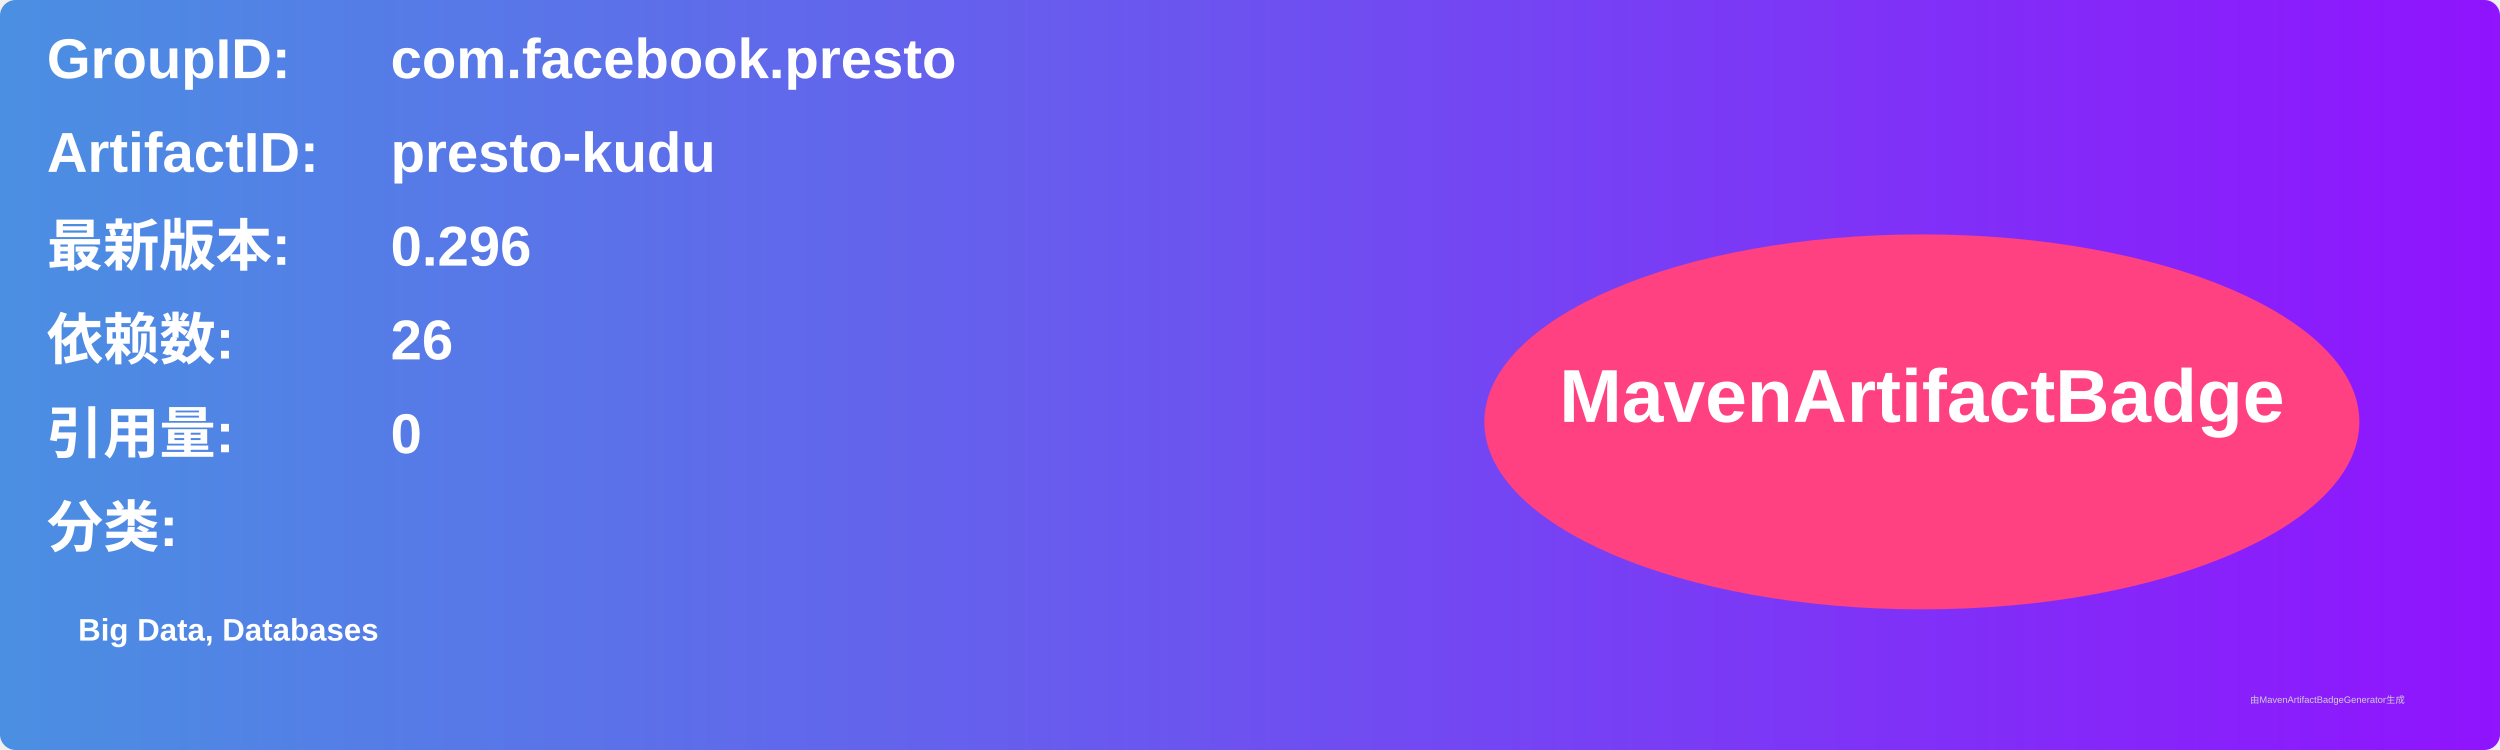
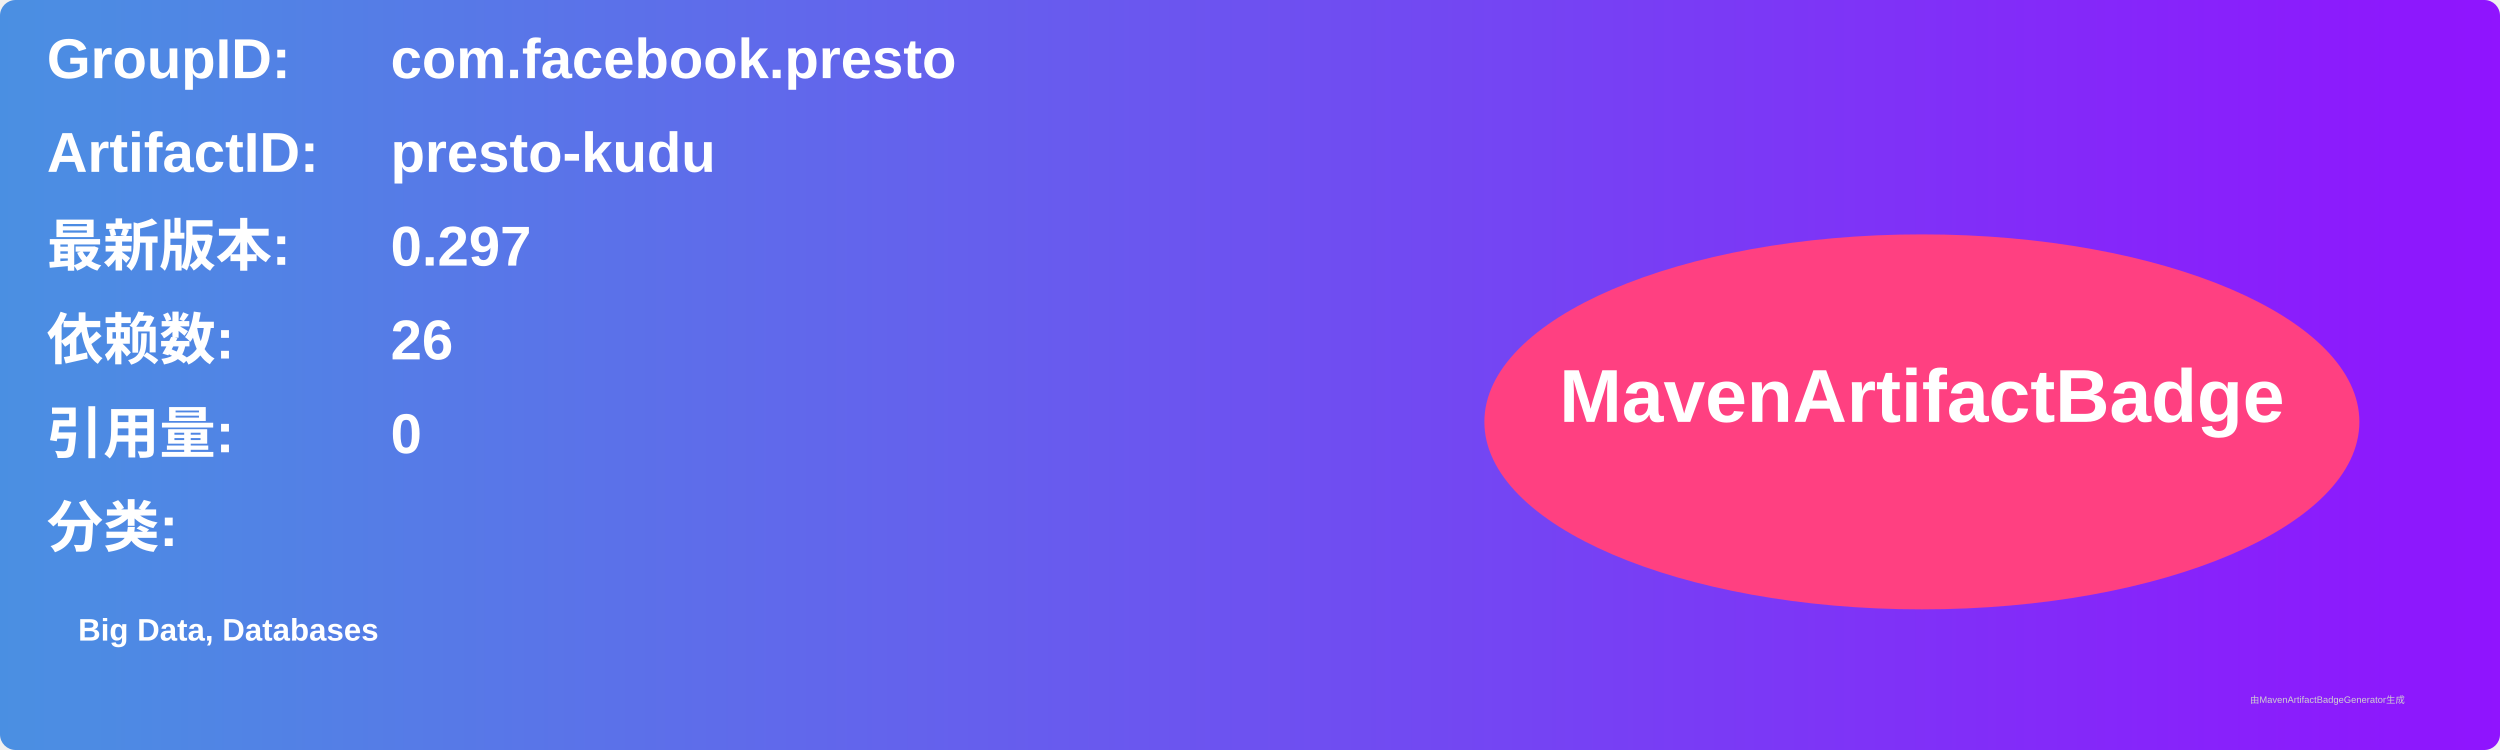
<svg xmlns="http://www.w3.org/2000/svg" width="800" height="240" viewBox="0 0 800 240">
  <linearGradient id="grad" x1="0%" y1="0%" x2="100%" y2="0%">
    <stop offset="0%" stop-color="#4a90e2" />
    <stop offset="100%" stop-color="#9013fe" />
  </linearGradient>
  <rect width="100%" height="100%" rx="5" ry="5" fill="url(#grad)" />
  <g transform="translate(15, 15)">
    <text x="0" y="10" font-family="Arial" font-size="18" fill="white" font-weight="bold" width="260">GroupID:</text>
    <text x="110" y="10" font-family="Arial" font-size="18" fill="white" font-weight="bold" width="460">com.facebook.presto</text>
    <text x="0" y="40" font-family="Arial" font-size="18" fill="white" font-weight="bold" width="260">ArtifactID:</text>
    <text x="110" y="40" font-family="Arial" font-size="18" fill="white" font-weight="bold" width="460">presto-kudu</text>
    <text x="0" y="70" font-family="Arial" font-size="18" fill="white" font-weight="bold">最新版本:</text>
    <text x="110" y="70" font-family="Arial" font-size="18" fill="white" font-weight="bold">
-       <tspan font-weight="bold">0.296</tspan>
+       <tspan font-weight="bold">0.297</tspan>
    </text>
    <text x="0" y="100" font-family="Arial" font-size="18" fill="white" font-weight="bold">依赖数: </text>
    <text x="110" y="100" font-family="Arial" font-size="18" fill="white">
      <tspan font-weight="bold">26</tspan>
    </text>
    <text x="0" y="130" font-family="Arial" font-size="18" fill="white" font-weight="bold">引用量: </text>
    <text x="110" y="130" font-family="Arial" font-size="18" fill="white">
      <tspan font-weight="bold">0</tspan>
    </text>
    <text x="0" y="160" font-family="Arial" font-size="18" fill="white" font-weight="bold">分类:</text>
    <text x="10" y="190" font-family="Arial" font-size="10" fill="white">
      <tspan font-weight="bold">Big Data, Databases</tspan>
    </text>
    <ellipse cx="600" cy="120" rx="140" ry="60" fill="#ff4081" />
    <text x="600" y="120" text-anchor="middle" font-family="Arial" font-size="24" fill="white" font-weight="bold">MavenArtifactBadge</text>
  </g>
  <text x="720" y="225" font-family="Arial" font-size="3" fill="#d0d0d0">由MavenArtifactBadgeGenerator生成</text>
</svg>
